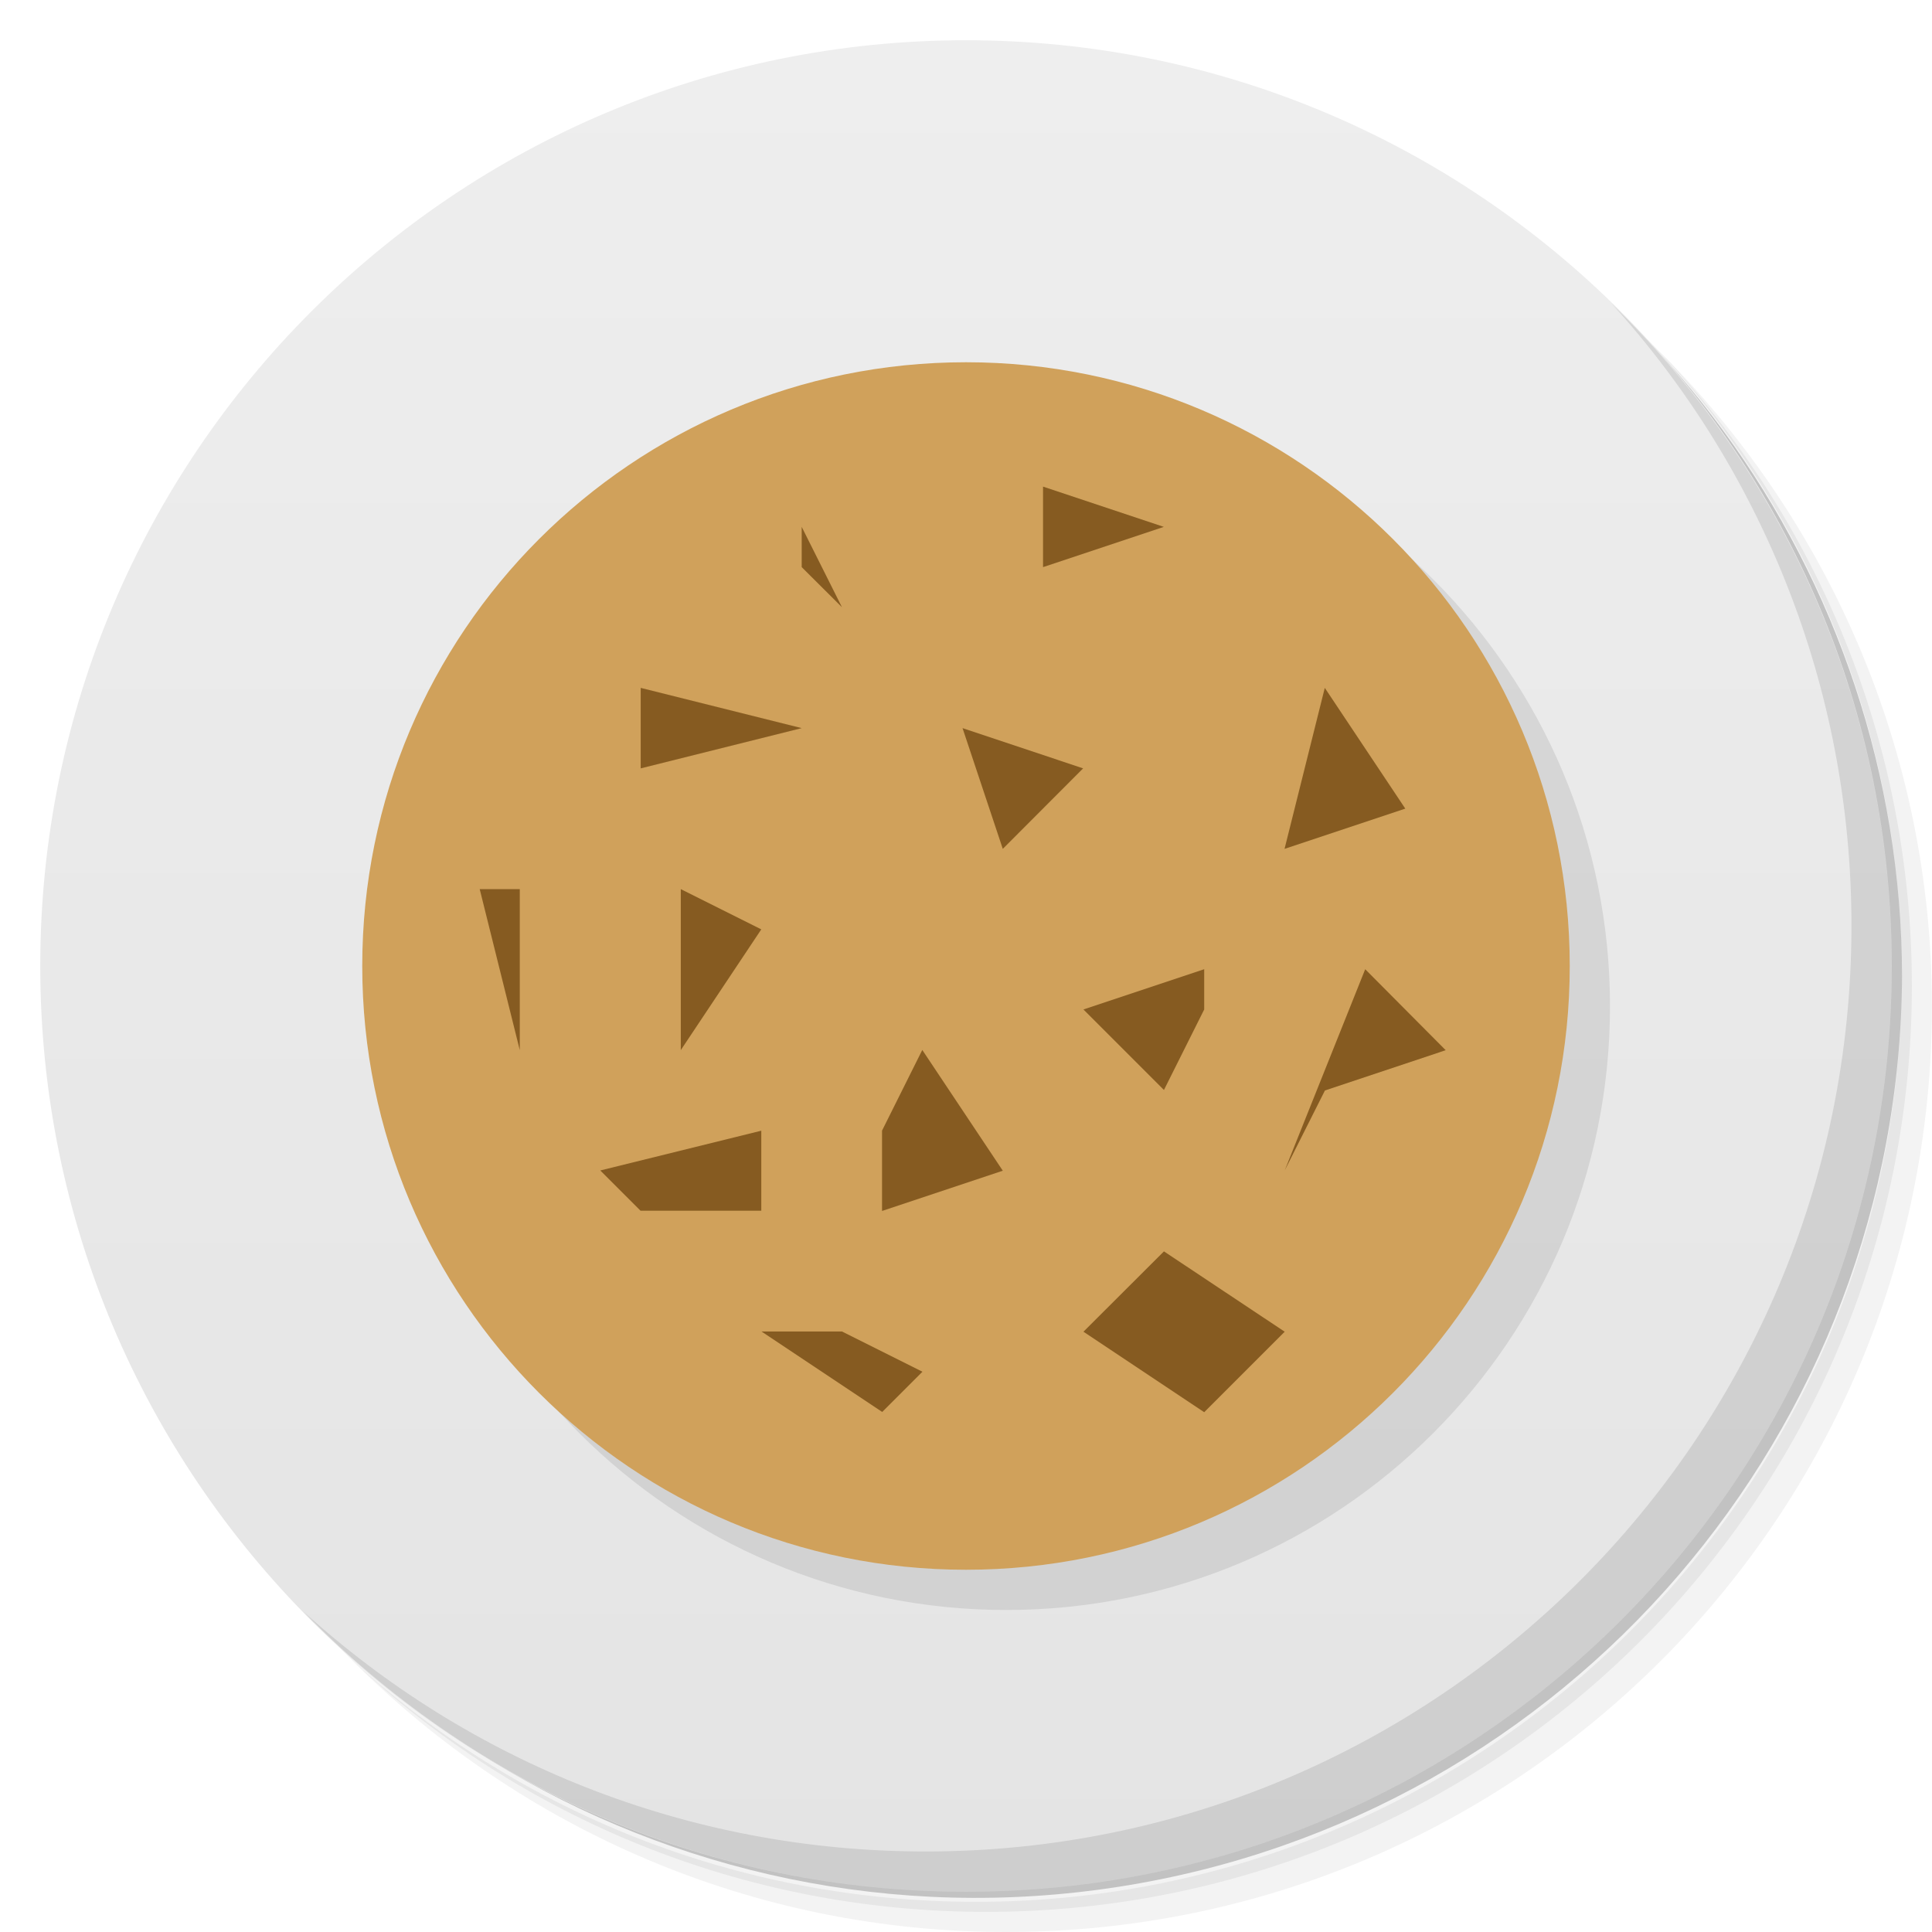
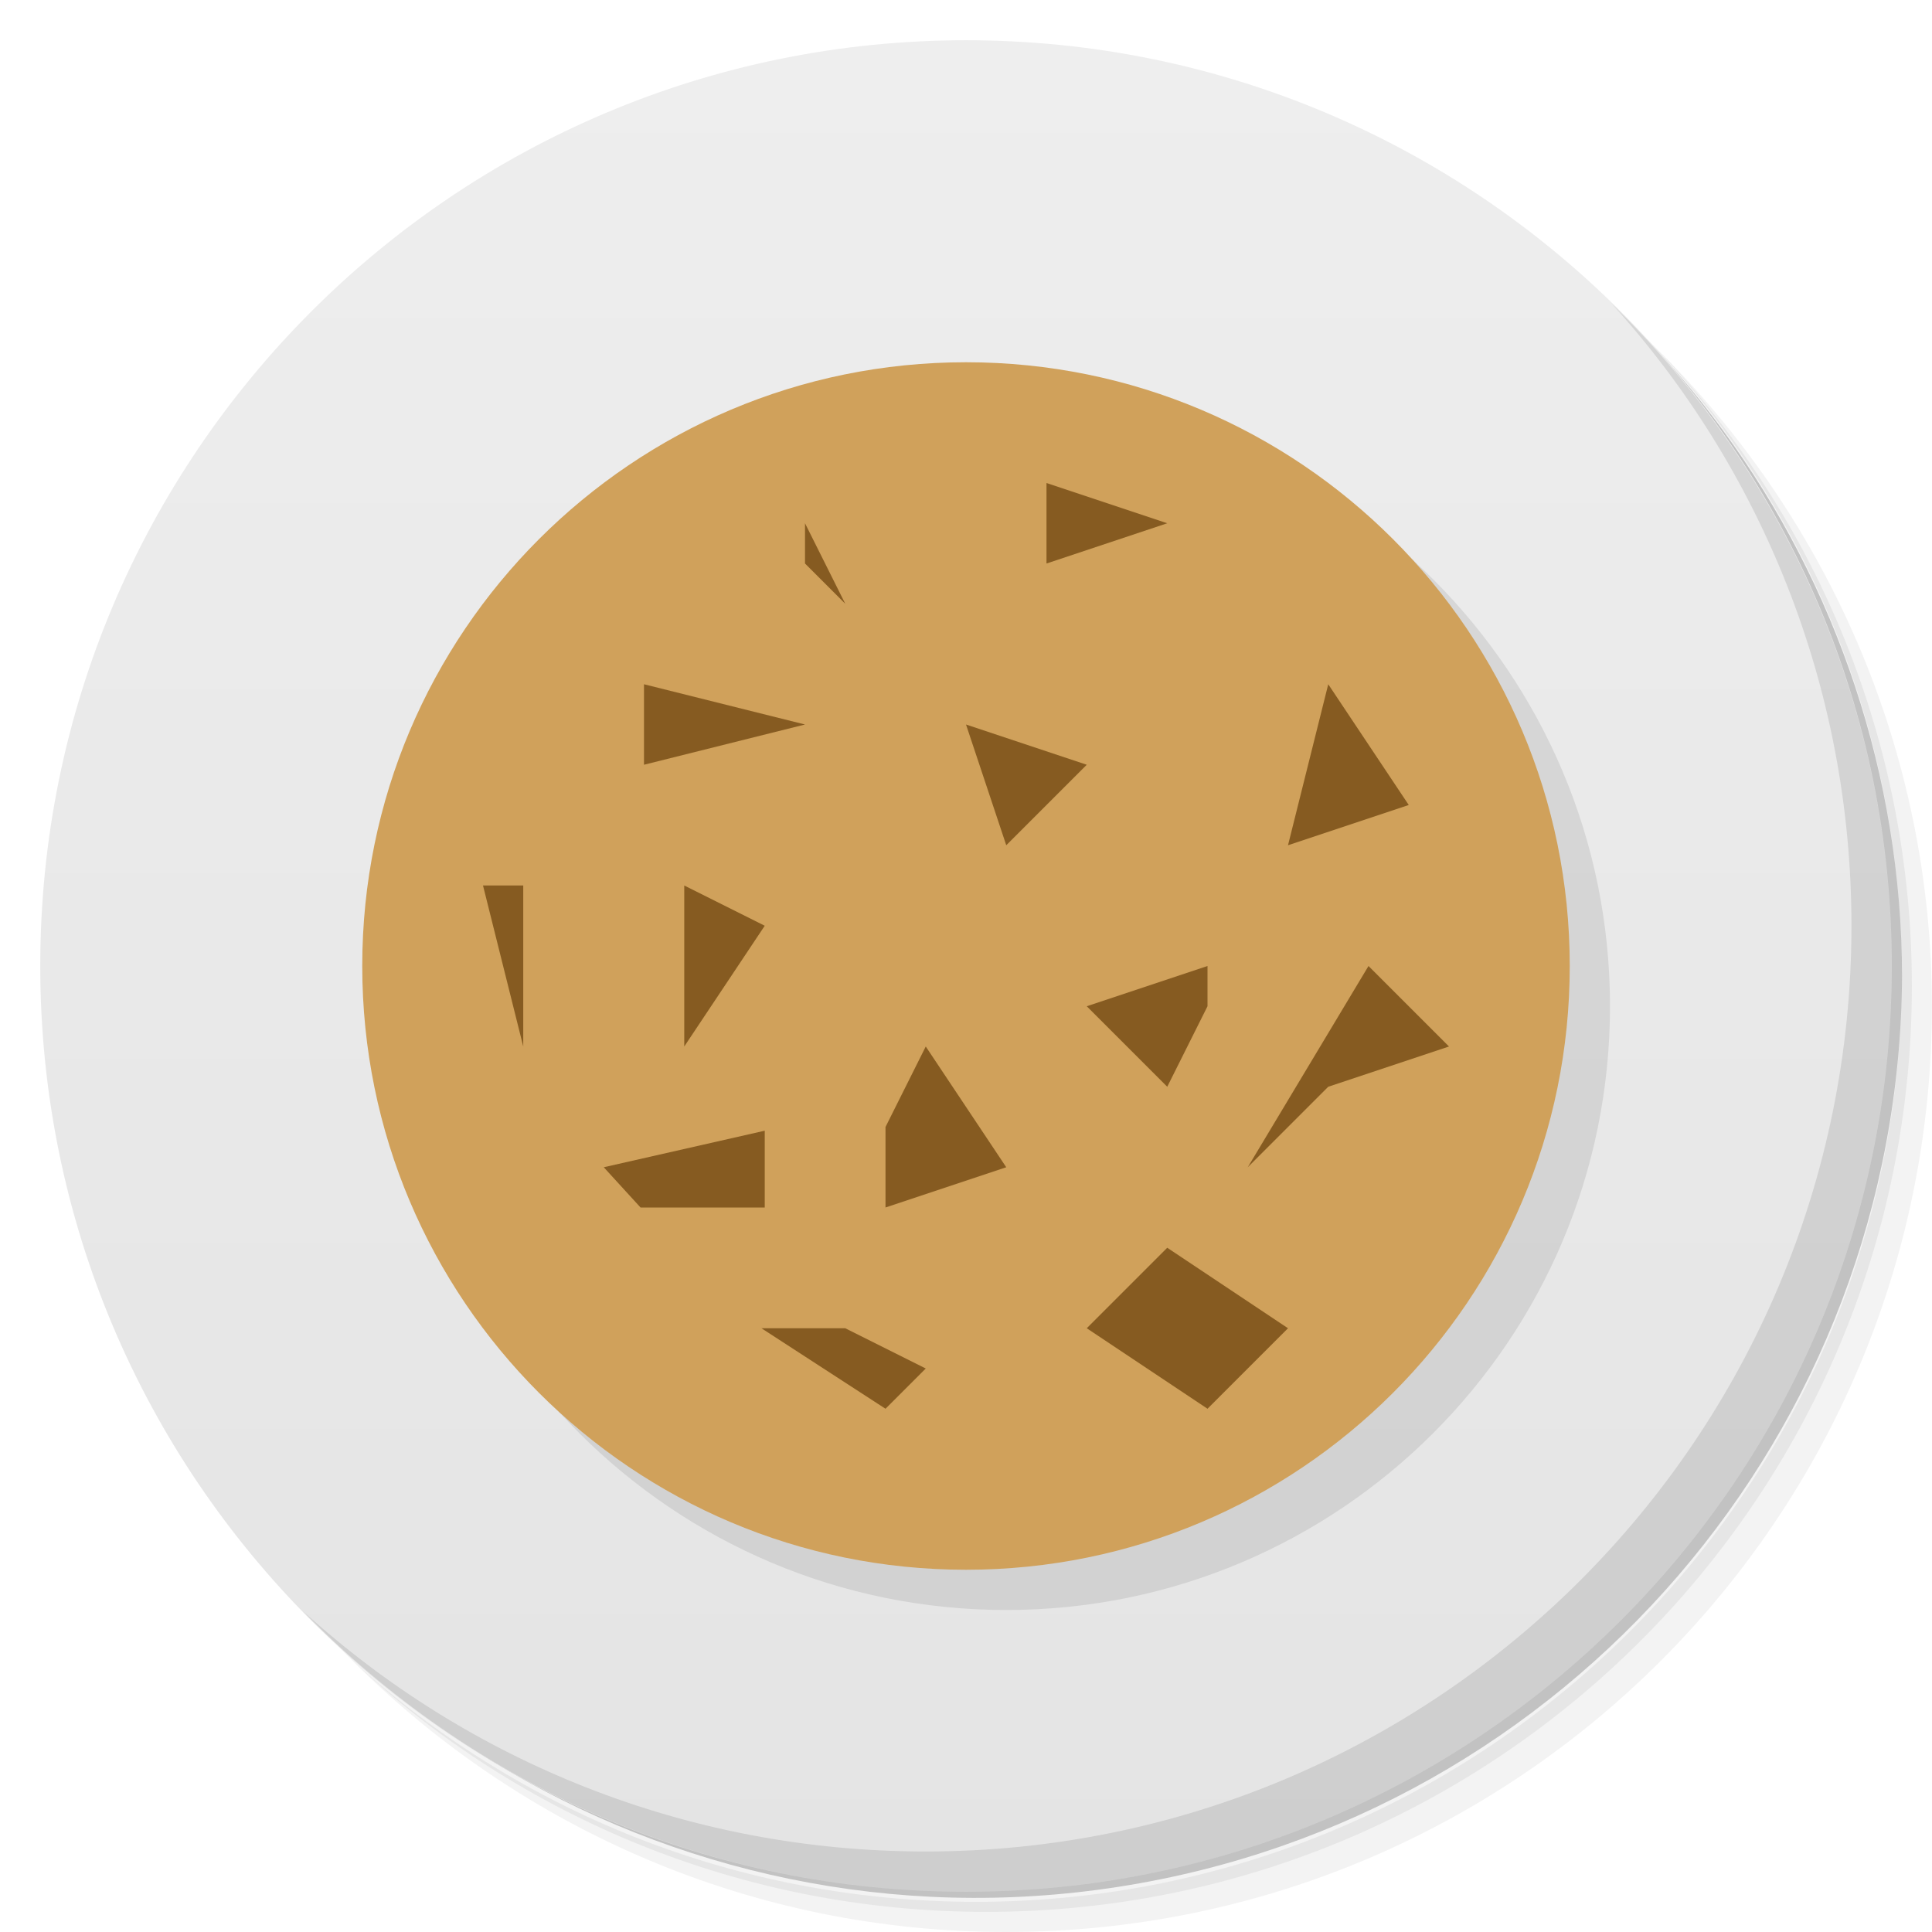
- <svg xmlns="http://www.w3.org/2000/svg" viewBox="0 0 48 48">
+ <svg xmlns="http://www.w3.org/2000/svg" version="1.1" viewBox="0 0 48 48">
  <defs>
-     <linearGradient id="linearGradient3764" x1="1" x2="47" gradientUnits="userSpaceOnUse" gradientTransform="matrix(0,-1,1,0,-1.5e-6,48)">
-       <stop style="stop-color:#e4e4e4;stop-opacity:1" />
-       <stop offset="1" style="stop-color:#eee;stop-opacity:1" />
+     <linearGradient id="bg" x1="1" x2="47" gradientTransform="matrix(0 -1 1 0 -1.5e-6 48)" gradientUnits="userSpaceOnUse">
+       <stop style="stop-color:#e4e4e4" offset="0" />
+       <stop style="stop-color:#eee" offset="1" />
    </linearGradient>
  </defs>
-   <g>
-     <path d="m 36.31 5 c 5.859 4.062 9.688 10.831 9.688 18.5 c 0 12.426 -10.07 22.5 -22.5 22.5 c -7.669 0 -14.438 -3.828 -18.5 -9.688 c 1.037 1.822 2.306 3.499 3.781 4.969 c 4.085 3.712 9.514 5.969 15.469 5.969 c 12.703 0 23 -10.298 23 -23 c 0 -5.954 -2.256 -11.384 -5.969 -15.469 c -1.469 -1.475 -3.147 -2.744 -4.969 -3.781 z m 4.969 3.781 c 3.854 4.113 6.219 9.637 6.219 15.719 c 0 12.703 -10.297 23 -23 23 c -6.081 0 -11.606 -2.364 -15.719 -6.219 c 4.16 4.144 9.883 6.719 16.219 6.719 c 12.703 0 23 -10.298 23 -23 c 0 -6.335 -2.575 -12.06 -6.719 -16.219 z" style="opacity:0.05" />
-     <path d="m 41.28 8.781 c 3.712 4.085 5.969 9.514 5.969 15.469 c 0 12.703 -10.297 23 -23 23 c -5.954 0 -11.384 -2.256 -15.469 -5.969 c 4.113 3.854 9.637 6.219 15.719 6.219 c 12.703 0 23 -10.298 23 -23 c 0 -6.081 -2.364 -11.606 -6.219 -15.719 z" style="opacity:0.1" />
-     <path d="m 31.25 2.375 c 8.615 3.154 14.75 11.417 14.75 21.13 c 0 12.426 -10.07 22.5 -22.5 22.5 c -9.708 0 -17.971 -6.135 -21.12 -14.75 a 23 23 0 0 0 44.875 -7 a 23 23 0 0 0 -16 -21.875 z" style="opacity:0.2" />
-   </g>
-   <g>
-     <path d="m 24 1 c 12.703 0 23 10.297 23 23 c 0 12.703 -10.297 23 -23 23 -12.703 0 -23 -10.297 -23 -23 0 -12.703 10.297 -23 23 -23 z" style="fill:url(#linearGradient3764);fill-opacity:1" />
-   </g>
-   <g>
-     <g>
-       <g transform="translate(1,1)">
-         <g style="opacity:0.1">
-           <g>
-             <path d="m 39 24 c 0 8.285 -6.715 15 -15 15 c -8.285 0 -15 -6.715 -15 -15 c 0 -8.285 6.715 -15 15 -15 c 8.285 0 15 6.715 15 15 m 0 0" style="fill:#000;fill-opacity:0.886;stroke:none;fill-rule:nonzero" />
-           </g>
-         </g>
-       </g>
+   <path d="m36.31 5c5.859 4.062 9.688 10.831 9.688 18.5 0 12.426-10.07 22.5-22.5 22.5-7.669 0-14.438-3.828-18.5-9.688 1.037 1.822 2.306 3.499 3.781 4.969 4.085 3.712 9.514 5.969 15.469 5.969 12.703 0 23-10.298 23-23 0-5.954-2.256-11.384-5.969-15.469-1.469-1.475-3.147-2.744-4.969-3.781zm4.969 3.781c3.854 4.113 6.219 9.637 6.219 15.719 0 12.703-10.297 23-23 23-6.081 0-11.606-2.364-15.719-6.219 4.16 4.144 9.883 6.719 16.219 6.719 12.703 0 23-10.298 23-23 0-6.335-2.575-12.06-6.719-16.219z" style="opacity:.05" />
+   <path d="m41.28 8.781c3.712 4.085 5.969 9.514 5.969 15.469 0 12.703-10.297 23-23 23-5.954 0-11.384-2.256-15.469-5.969 4.113 3.854 9.637 6.219 15.719 6.219 12.703 0 23-10.298 23-23 0-6.081-2.364-11.606-6.219-15.719z" style="opacity:.1" />
+   <path d="m31.25 2.375c8.615 3.154 14.75 11.417 14.75 21.13 0 12.426-10.07 22.5-22.5 22.5-9.708 0-17.971-6.135-21.12-14.75a23 23 0 0 0 44.875-7 23 23 0 0 0-16-21.875z" style="opacity:.2" />
+   <path d="m24 1c12.703 0 23 10.297 23 23s-10.297 23-23 23-23-10.297-23-23 10.297-23 23-23z" style="fill:url(#bg)" />
+   <g transform="translate(1,1)">
+     <g style="opacity:.1">
+       <path d="m39 24c0 8.285-6.715 15-15 15s-15-6.715-15-15 6.715-15 15-15 15 6.715 15 15" style="fill-opacity:.886" />
    </g>
  </g>
-   <g>
-     <g>
-       <g>
-         <path d="M 39,24 C 39,32.285 32.285,39 24,39 15.715,39 9,32.285 9,24 9,15.715 15.715,9 24,9 c 8.285,0 15,6.715 15,15 m 0,0" style="fill:#d0a15b;fill-opacity:1;stroke:none;fill-rule:nonzero" />
-         <path d="m 15.918 17.09 0 2 4 -1 m -4 -1" style="fill:#865b21;fill-opacity:1;stroke:none;fill-rule:nonzero" />
-         <path d="m 25.914 12.09 0 2 3 -1 m -3 -1" style="fill:#865b21;fill-opacity:1;stroke:none;fill-rule:nonzero" />
-         <path d="m 23.914 18.09 1 3 1.996 -2 m -2.996 -1" style="fill:#865b21;fill-opacity:1;stroke:none;fill-rule:nonzero" />
-         <path d="m 32.914 17.09 -1 4 3 -1 m -2 -3" style="fill:#865b21;fill-opacity:1;stroke:none;fill-rule:nonzero" />
-         <path d="m 16.914 22.09 0 4 2 -3 m -2 -1" style="fill:#865b21;fill-opacity:1;stroke:none;fill-rule:nonzero" />
-         <path d="m 21.914 28.09 0 1.996 3 -1 -2 -3 m -1 2" style="fill:#865b21;fill-opacity:1;stroke:none;fill-rule:nonzero" />
-         <path d="m 19.918 13.09 0 1 1 0.996 m -1 -1.996" style="fill:#865b21;fill-opacity:1;stroke:none;fill-rule:nonzero" />
-         <path d="m 29.918 24.08 -3 1 2 2 1 -2 0 -1 m 0.004 0" style="fill:#865b21;fill-opacity:1;stroke:none;fill-rule:nonzero" />
-         <path d="m 33.918 24.08 -2 5 1 -1.988 3 -1 m -2 -2" style="fill:#865b21;fill-opacity:1;stroke:none;fill-rule:nonzero" />
-         <path d="m 28.918 31.09 -2 1.996 3 2 2 -2 m -3 -1.996" style="fill:#865b21;fill-opacity:1;stroke:none;fill-rule:nonzero" />
-         <path d="m 20.918 33.08 -2 0 3 2 1 -1 m -2 -1" style="fill:#865b21;fill-opacity:1;stroke:none;fill-rule:nonzero" />
-         <path d="m 14.914 29.08 4 -0.988 0 1.988 -3 0 m -1 -1" style="fill:#865b21;fill-opacity:1;stroke:none;fill-rule:nonzero" />
-         <path d="m 11.918 22.09 0.996 4 0 -4 m -0.996 0" style="fill:#865b21;fill-opacity:1;stroke:none;fill-rule:nonzero" />
-       </g>
-     </g>
-   </g>
-   <g>
-     <path d="m 40.03 7.531 c 3.712 4.084 5.969 9.514 5.969 15.469 0 12.703 -10.297 23 -23 23 c -5.954 0 -11.384 -2.256 -15.469 -5.969 4.178 4.291 10.01 6.969 16.469 6.969 c 12.703 0 23 -10.298 23 -23 0 -6.462 -2.677 -12.291 -6.969 -16.469 z" style="opacity:0.1" />
-   </g>
+   <path d="m39 24c0 8.285-6.715 15-15 15s-15-6.715-15-15 6.715-15 15-15 15 6.715 15 15" style="fill:#d0a15b" />
+   <path d="m26 12v2l3-1zm-6 1v1l1 1zm-4 4v2l4-1zm17 0-1 4 3-1zm-9 1 1 3 2-2zm-12 4 1 4v-4zm5 0v4l2-3zm13 2-3 1 2 2 1-2zm4 0-3 5 2-2 3-1zm-11 2-1 2v2l3-1zm-4 2.092-4 0.908 0.914 1h3.086zm10 2.908-2 2 3 2 2-2zm-10.082 2 3.082 2 1-1-2-1z" style="fill:#865b21" />
+   <path d="m40.03 7.531c3.712 4.084 5.969 9.514 5.969 15.469 0 12.703-10.297 23-23 23-5.954 0-11.384-2.256-15.469-5.969 4.178 4.291 10.01 6.969 16.469 6.969 12.703 0 23-10.298 23-23 0-6.462-2.677-12.291-6.969-16.469z" style="opacity:.1" />
</svg>
